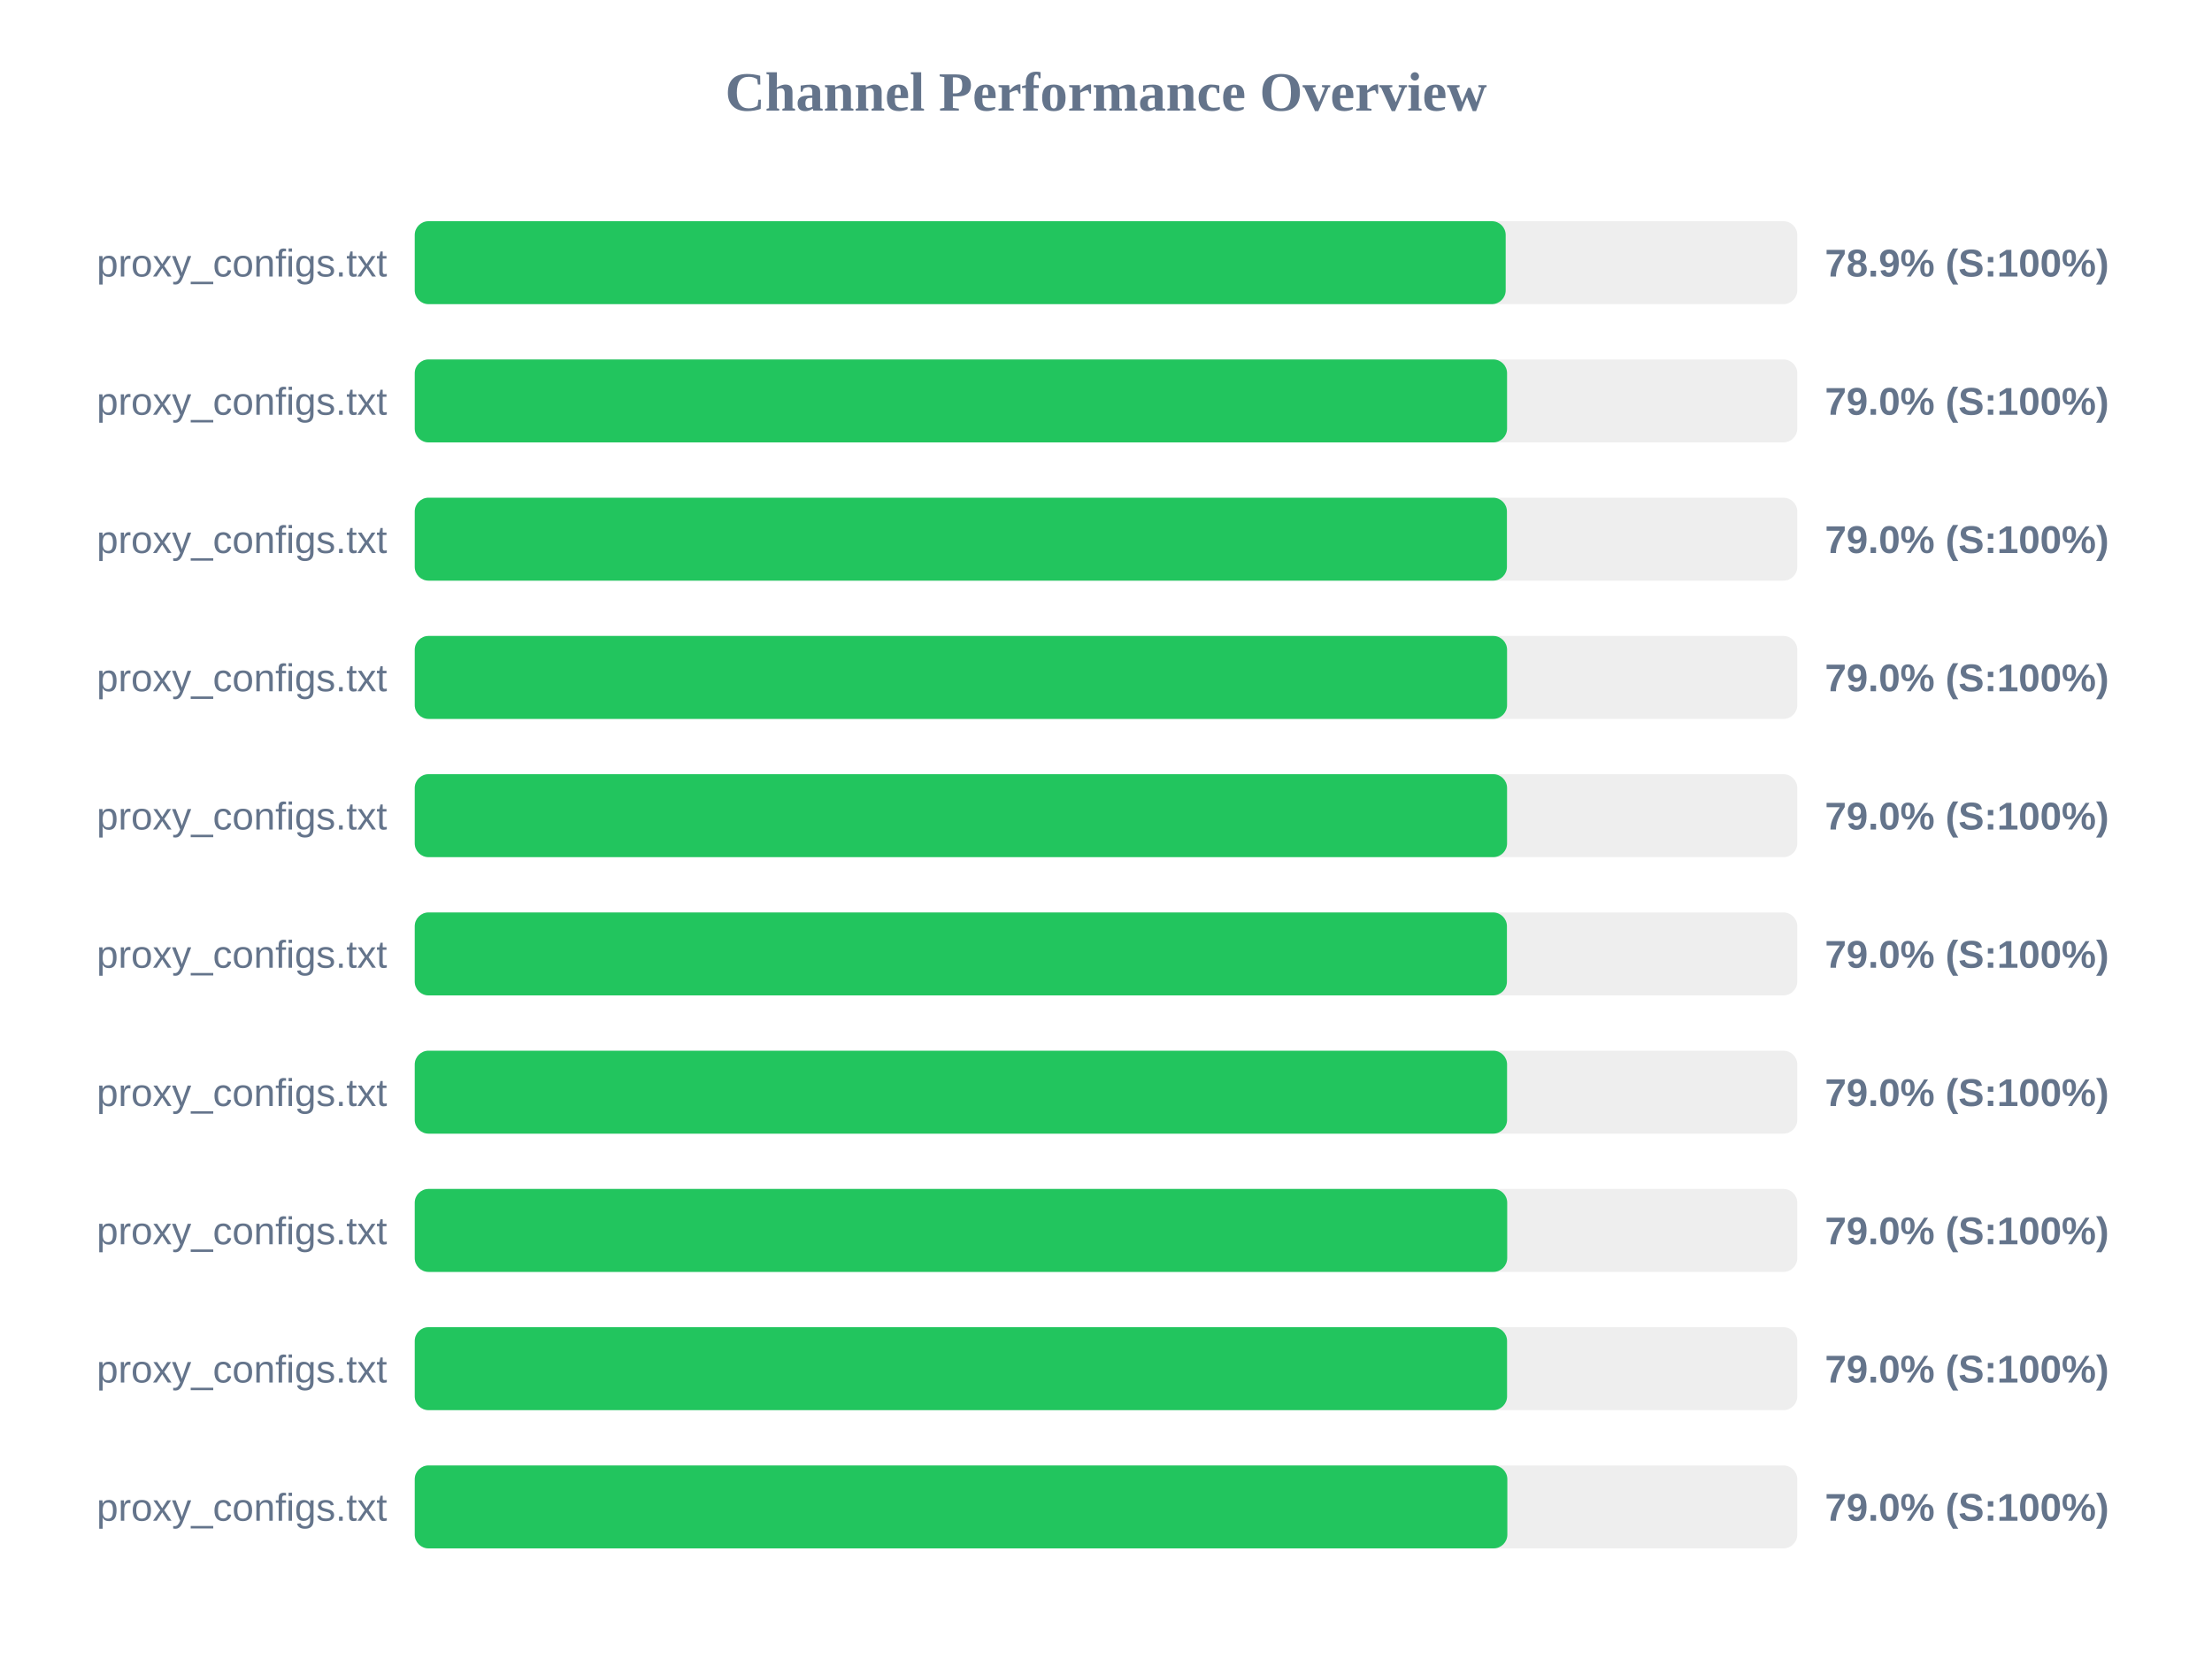
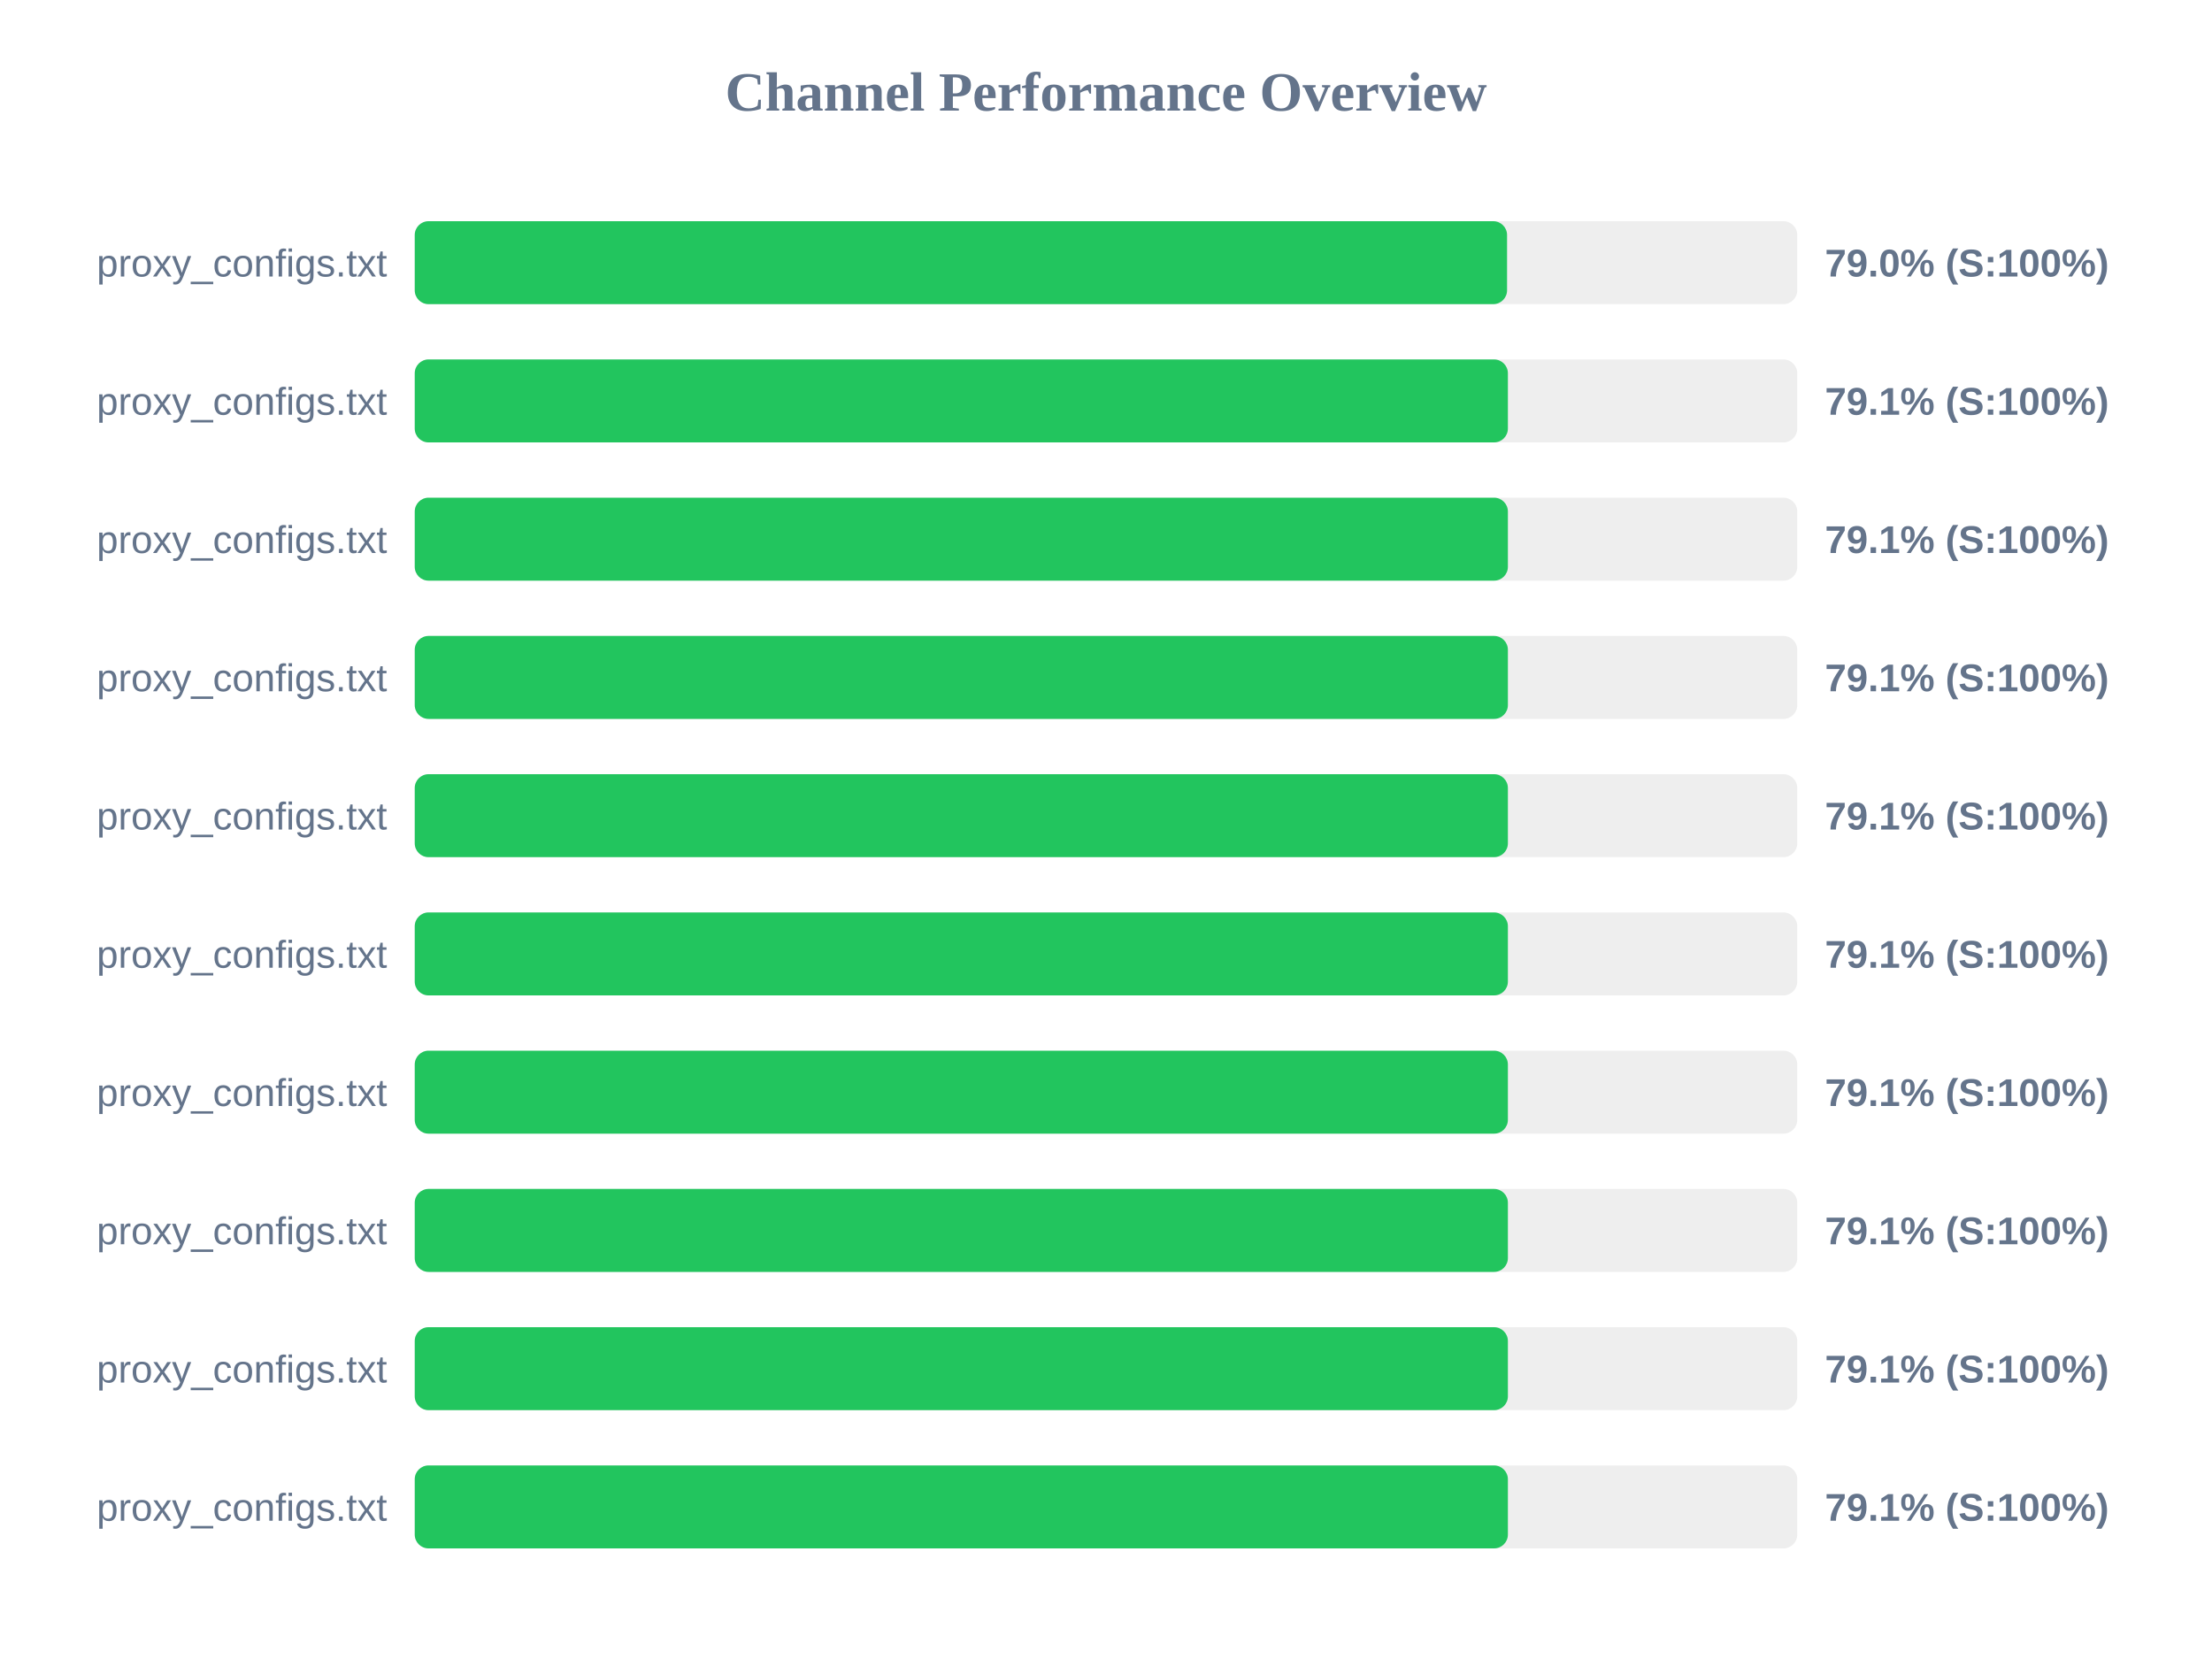
<svg xmlns="http://www.w3.org/2000/svg" width="800" height="600" version="1.1">
  <style>
        .row { font: 14px Arial; fill: #64748b; }
        .score { font: bold 14px Arial; fill: #64748b; }
    </style>
  <text x="400" y="40" text-anchor="middle" font-size="20px" font-weight="bold" fill="#64748b">Channel Performance Overview</text>
  <rect x="150" y="80" width="500" height="30" fill="#eee" rx="5" />
-   <rect x="150" y="80" width="394.55" height="30" fill="#22c55e" rx="5" />
+   <rect x="150" y="80" width="395.05" height="30" fill="#22c55e" rx="5" />
  <text x="140" y="100" text-anchor="end" class="row">proxy_configs.txt</text>
-   <text x="660" y="100" text-anchor="start" class="score">78.9% (S:100%)</text>
+   <text x="660" y="100" text-anchor="start" class="score">79.0% (S:100%)</text>
  <rect x="150" y="130" width="500" height="30" fill="#eee" rx="5" />
-   <rect x="150" y="130" width="395.05" height="30" fill="#22c55e" rx="5" />
+   <rect x="150" y="130" width="395.35" height="30" fill="#22c55e" rx="5" />
  <text x="140" y="150" text-anchor="end" class="row">proxy_configs.txt</text>
-   <text x="660" y="150" text-anchor="start" class="score">79.0% (S:100%)</text>
+   <text x="660" y="150" text-anchor="start" class="score">79.1% (S:100%)</text>
  <rect x="150" y="180" width="500" height="30" fill="#eee" rx="5" />
-   <rect x="150" y="180" width="395.0" height="30" fill="#22c55e" rx="5" />
+   <rect x="150" y="180" width="395.35" height="30" fill="#22c55e" rx="5" />
  <text x="140" y="200" text-anchor="end" class="row">proxy_configs.txt</text>
-   <text x="660" y="200" text-anchor="start" class="score">79.0% (S:100%)</text>
+   <text x="660" y="200" text-anchor="start" class="score">79.1% (S:100%)</text>
  <rect x="150" y="230" width="500" height="30" fill="#eee" rx="5" />
-   <rect x="150" y="230" width="395.05" height="30" fill="#22c55e" rx="5" />
+   <rect x="150" y="230" width="395.35" height="30" fill="#22c55e" rx="5" />
  <text x="140" y="250" text-anchor="end" class="row">proxy_configs.txt</text>
-   <text x="660" y="250" text-anchor="start" class="score">79.0% (S:100%)</text>
+   <text x="660" y="250" text-anchor="start" class="score">79.1% (S:100%)</text>
  <rect x="150" y="280" width="500" height="30" fill="#eee" rx="5" />
-   <rect x="150" y="280" width="395.05" height="30" fill="#22c55e" rx="5" />
+   <rect x="150" y="280" width="395.35" height="30" fill="#22c55e" rx="5" />
  <text x="140" y="300" text-anchor="end" class="row">proxy_configs.txt</text>
-   <text x="660" y="300" text-anchor="start" class="score">79.0% (S:100%)</text>
+   <text x="660" y="300" text-anchor="start" class="score">79.1% (S:100%)</text>
  <rect x="150" y="330" width="500" height="30" fill="#eee" rx="5" />
-   <rect x="150" y="330" width="395.0" height="30" fill="#22c55e" rx="5" />
+   <rect x="150" y="330" width="395.35" height="30" fill="#22c55e" rx="5" />
  <text x="140" y="350" text-anchor="end" class="row">proxy_configs.txt</text>
-   <text x="660" y="350" text-anchor="start" class="score">79.0% (S:100%)</text>
+   <text x="660" y="350" text-anchor="start" class="score">79.1% (S:100%)</text>
  <rect x="150" y="380" width="500" height="30" fill="#eee" rx="5" />
-   <rect x="150" y="380" width="395.05" height="30" fill="#22c55e" rx="5" />
+   <rect x="150" y="380" width="395.35" height="30" fill="#22c55e" rx="5" />
  <text x="140" y="400" text-anchor="end" class="row">proxy_configs.txt</text>
-   <text x="660" y="400" text-anchor="start" class="score">79.0% (S:100%)</text>
+   <text x="660" y="400" text-anchor="start" class="score">79.1% (S:100%)</text>
  <rect x="150" y="430" width="500" height="30" fill="#eee" rx="5" />
-   <rect x="150" y="430" width="395.1" height="30" fill="#22c55e" rx="5" />
+   <rect x="150" y="430" width="395.35" height="30" fill="#22c55e" rx="5" />
  <text x="140" y="450" text-anchor="end" class="row">proxy_configs.txt</text>
-   <text x="660" y="450" text-anchor="start" class="score">79.0% (S:100%)</text>
+   <text x="660" y="450" text-anchor="start" class="score">79.1% (S:100%)</text>
  <rect x="150" y="480" width="500" height="30" fill="#eee" rx="5" />
-   <rect x="150" y="480" width="395.05" height="30" fill="#22c55e" rx="5" />
+   <rect x="150" y="480" width="395.35" height="30" fill="#22c55e" rx="5" />
  <text x="140" y="500" text-anchor="end" class="row">proxy_configs.txt</text>
-   <text x="660" y="500" text-anchor="start" class="score">79.0% (S:100%)</text>
+   <text x="660" y="500" text-anchor="start" class="score">79.1% (S:100%)</text>
  <rect x="150" y="530" width="500" height="30" fill="#eee" rx="5" />
-   <rect x="150" y="530" width="395.15" height="30" fill="#22c55e" rx="5" />
+   <rect x="150" y="530" width="395.35" height="30" fill="#22c55e" rx="5" />
  <text x="140" y="550" text-anchor="end" class="row">proxy_configs.txt</text>
-   <text x="660" y="550" text-anchor="start" class="score">79.0% (S:100%)</text>
+   <text x="660" y="550" text-anchor="start" class="score">79.1% (S:100%)</text>
</svg>
